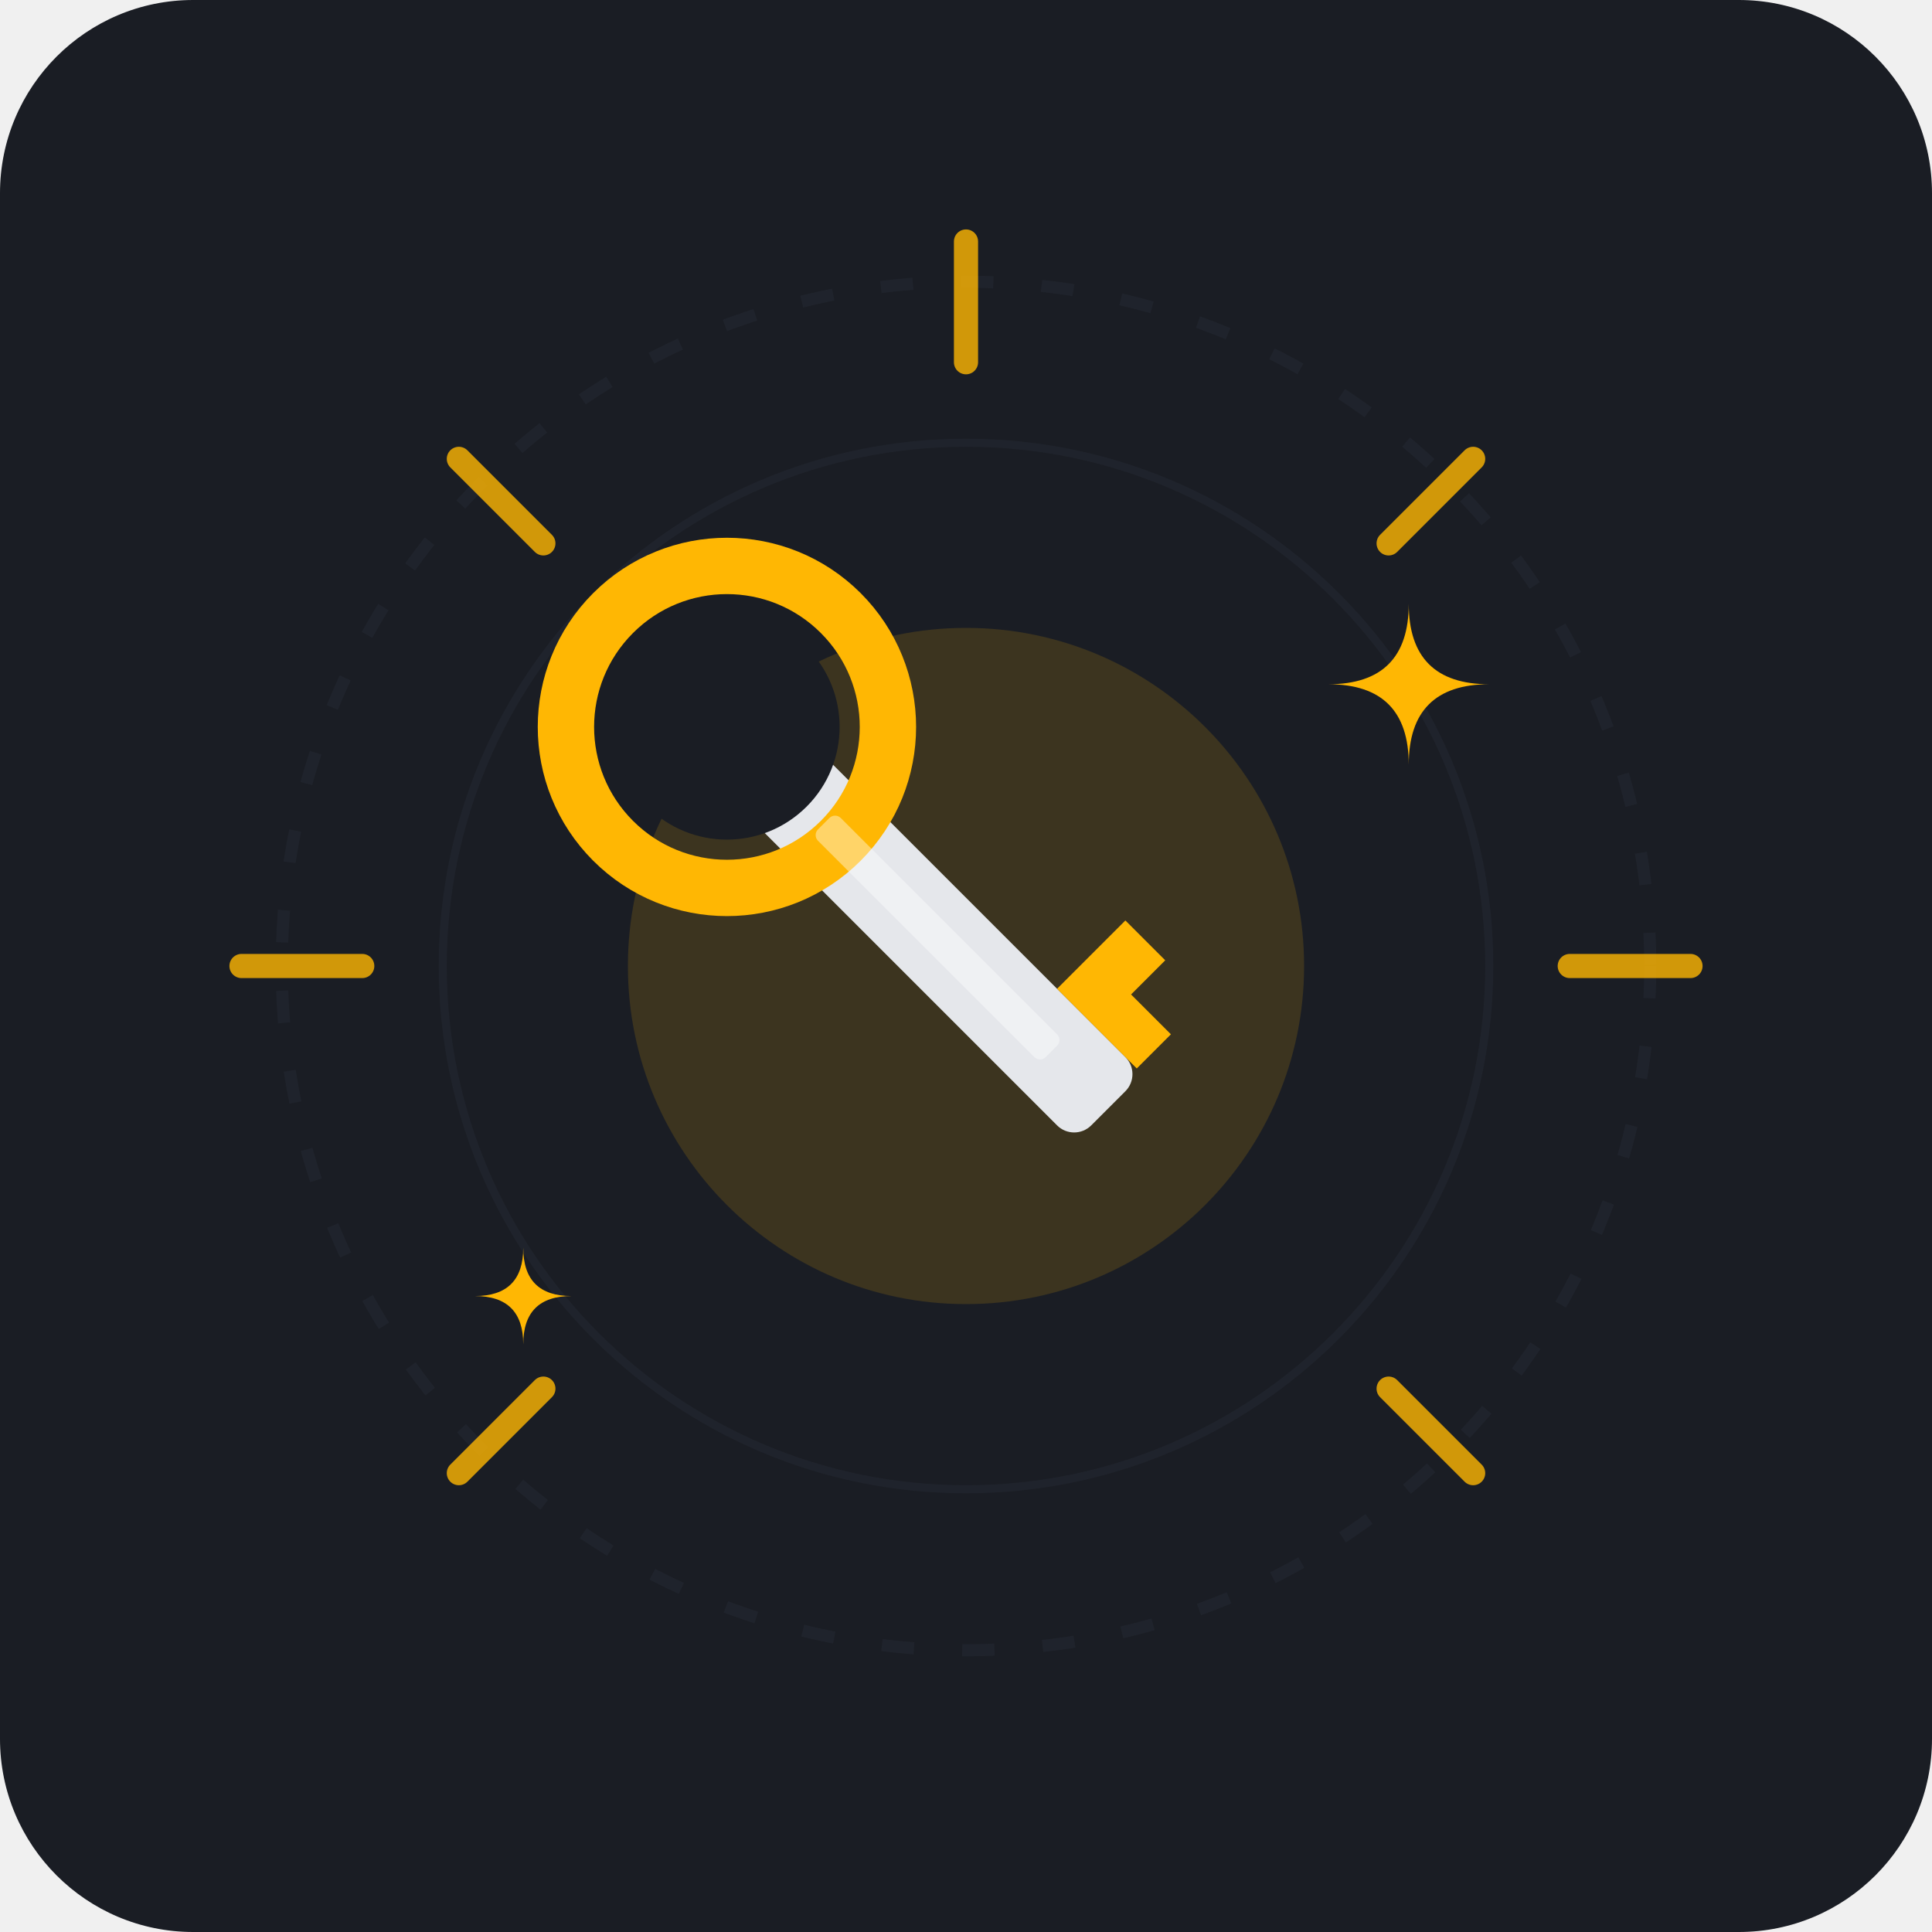
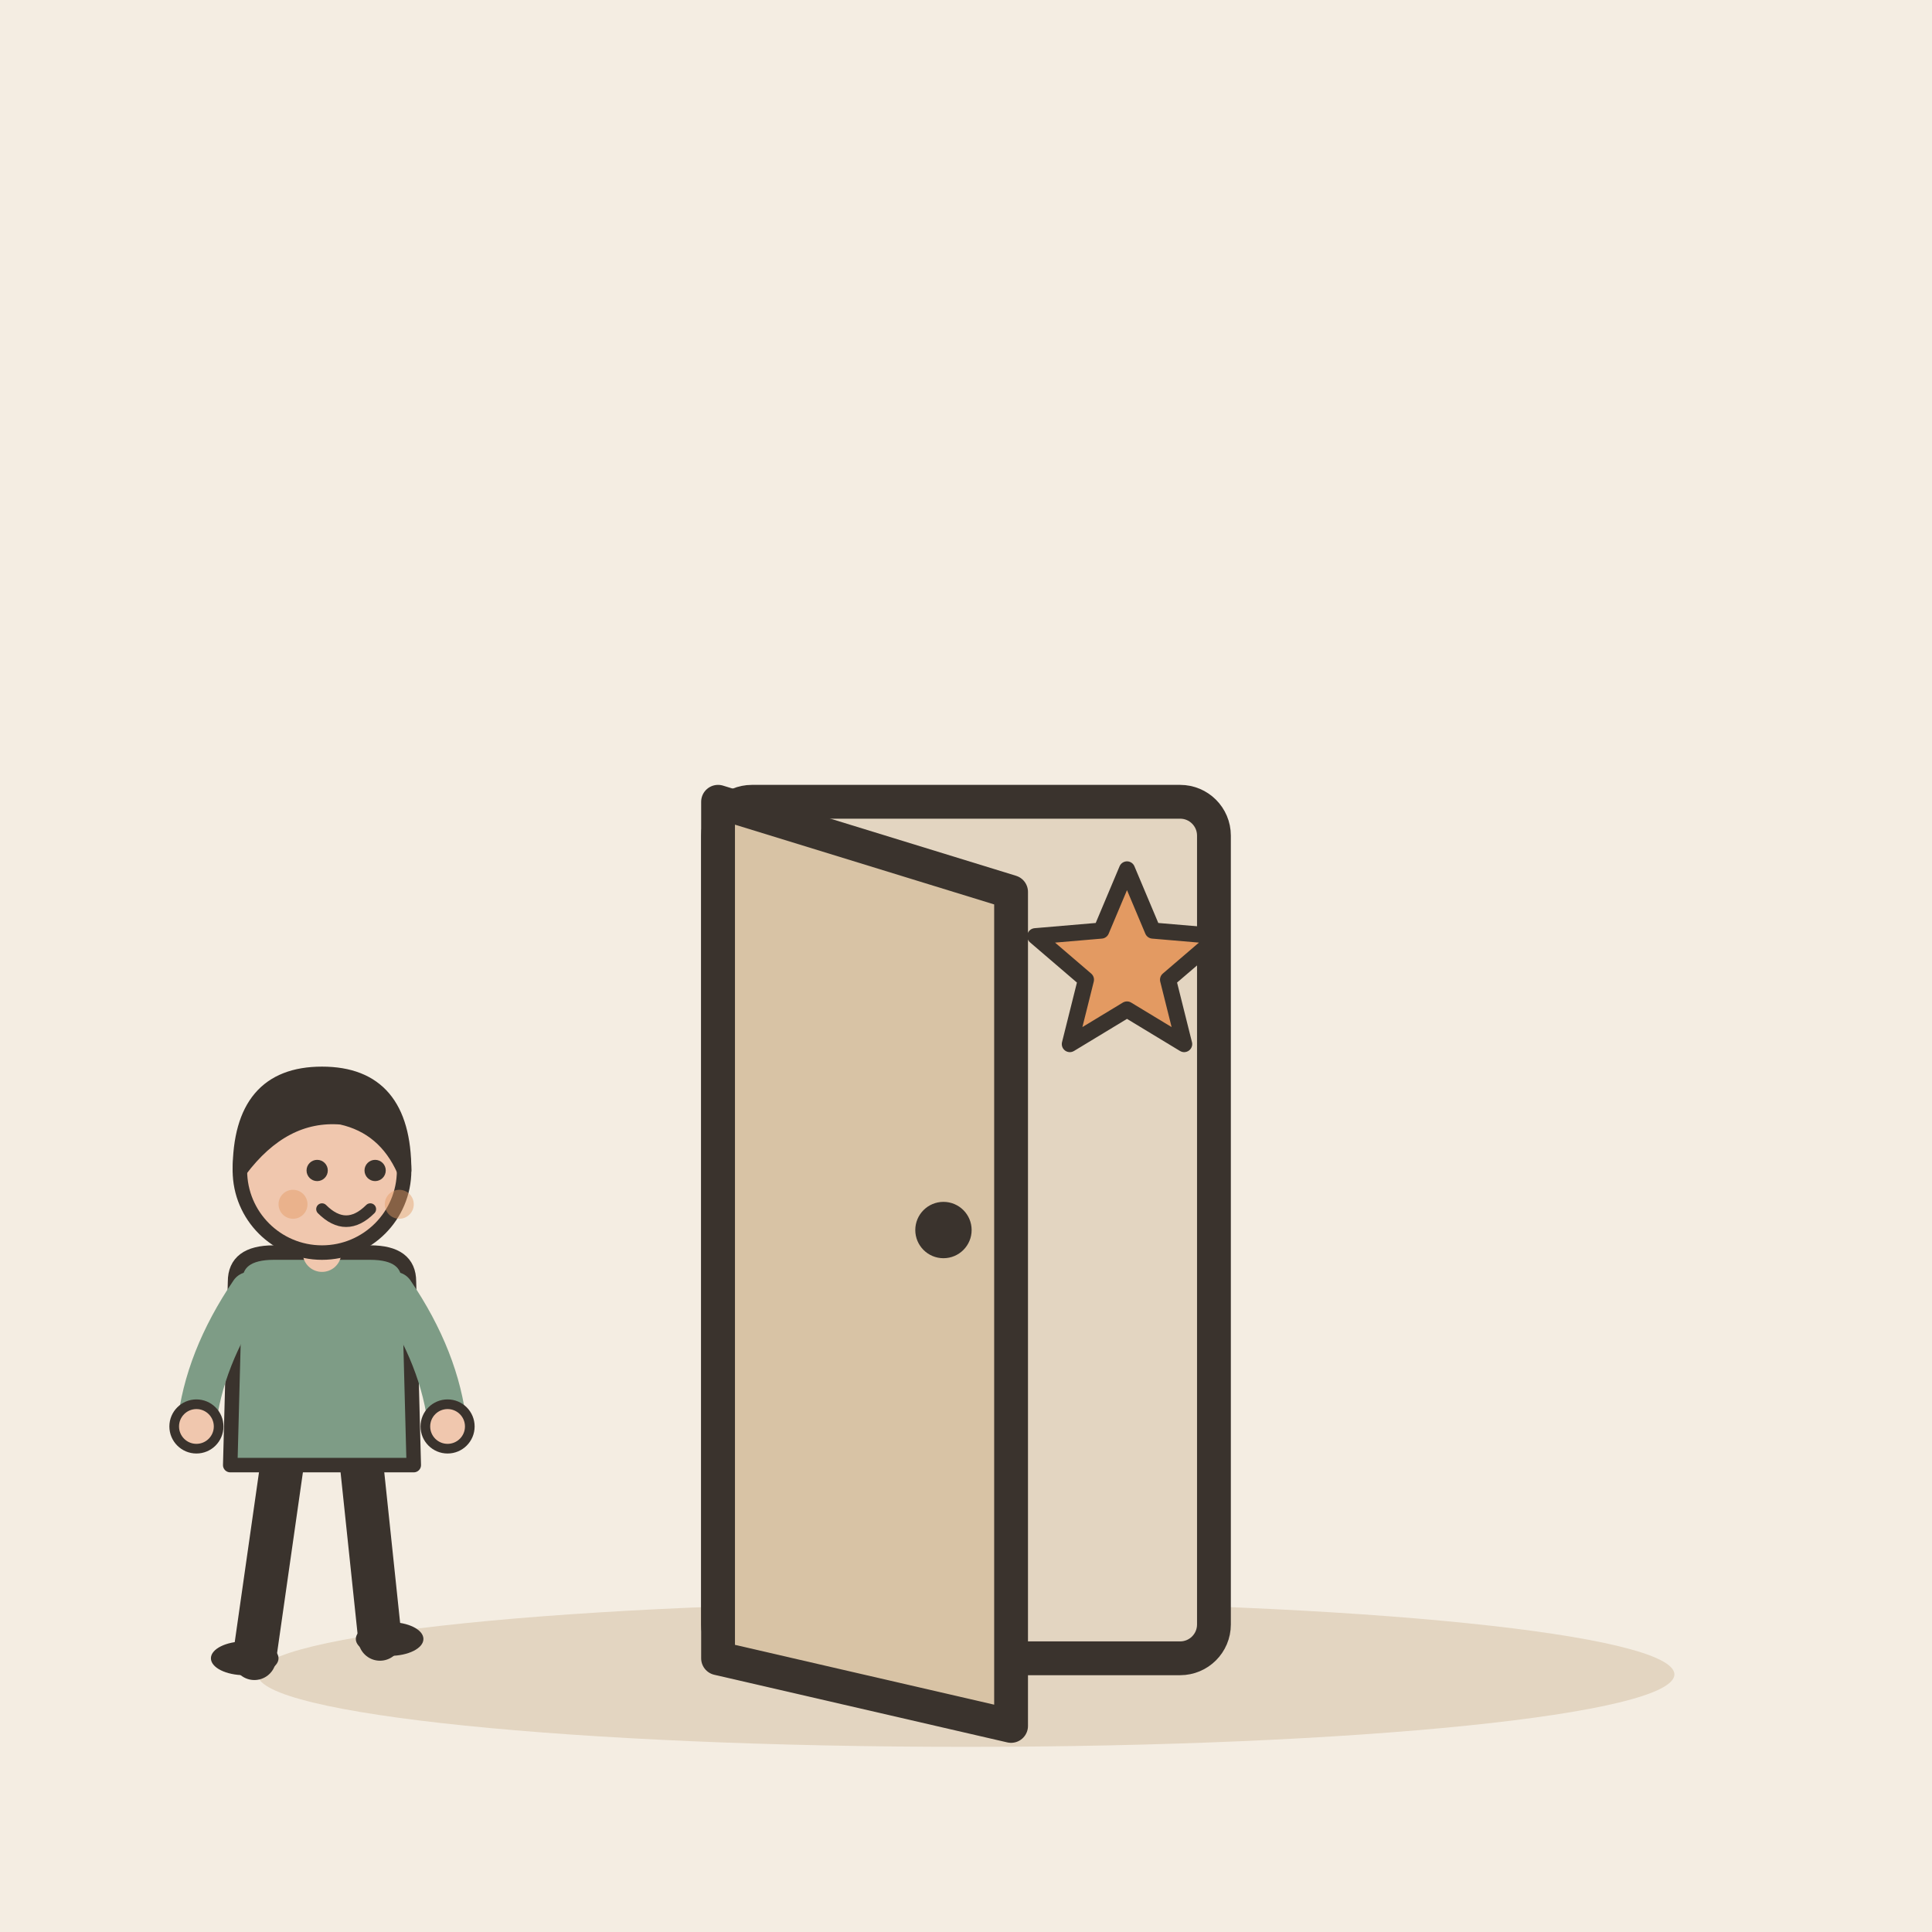
- <svg xmlns="http://www.w3.org/2000/svg" viewBox="0 0 240 240" width="100%" height="100%">
-   <rect width="240" height="240" rx="24" fill="#1A1D24" />
-   <g opacity="0.3">
-     <circle cx="120" cy="120" r="85" fill="none" stroke="#2D3340" stroke-width="1.5" stroke-dasharray="4 6" />
-     <circle cx="120" cy="120" r="65" fill="none" stroke="#2D3340" stroke-width="1" />
+ <svg xmlns="http://www.w3.org/2000/svg" viewBox="0 0 240 240" data-style="editorial">
+   <rect width="240" height="240" fill="#F4EDE2" />
+   <ellipse cx="120" cy="208" rx="88" ry="9" fill="#E3D5C1" />
+   <g transform="translate(120 206) scale(1.4 1.4)">
+     <rect x="-22" y="-76" width="44" height="76" rx="3" fill="#E3D5C1" stroke="#3A332D" stroke-width="3" stroke-linecap="round" stroke-linejoin="round" />
+     <path d="M-22 -76L4 -68L4 6L-22 0Z" fill="#D8C3A5" stroke="#3A332D" stroke-width="3" stroke-linecap="round" stroke-linejoin="round" />
+     <circle cx="-2" cy="-38" r="2.5" fill="#3A332D" />
  </g>
-   <g opacity="0.8">
-     <line x1="120" y1="45" x2="120" y2="30" stroke="#FFB703" stroke-width="3" stroke-linecap="round" />
-     <line x1="172.5" y1="67.5" x2="183" y2="57" stroke="#FFB703" stroke-width="3" stroke-linecap="round" />
-     <line x1="195" y1="120" x2="210" y2="120" stroke="#FFB703" stroke-width="3" stroke-linecap="round" />
-     <line x1="172.5" y1="172.5" x2="183" y2="183" stroke="#FFB703" stroke-width="3" stroke-linecap="round" />
-     <line x1="67.5" y1="67.5" x2="57" y2="57" stroke="#FFB703" stroke-width="3" stroke-linecap="round" />
-     <line x1="45" y1="120" x2="30" y2="120" stroke="#FFB703" stroke-width="3" stroke-linecap="round" />
-     <line x1="67.5" y1="172.5" x2="57" y2="183" stroke="#FFB703" stroke-width="3" stroke-linecap="round" />
-   </g>
-   <circle cx="120" cy="120" r="42" fill="#FFB703" opacity="0.15" />
-   <g transform="translate(120, 120) rotate(-45)">
-     <rect x="-6" y="-35" width="12" height="60" rx="3" fill="#E5E7EB" />
-     <circle cx="0" cy="-42" r="20" fill="none" stroke="#FFB703" stroke-width="7" />
-     <circle cx="0" cy="-42" r="14" fill="#1A1D24" />
-     <path d="M 6 10 L 18 10 L 18 17 L 12 17 L 12 24 L 6 24 Z" fill="#FFB703" />
-     <rect x="-2" y="-25" width="4" height="40" rx="1" fill="#FFFFFF" opacity="0.4" />
-   </g>
-   <g fill="#FFB703">
-     <path d="M 175 75 Q 175 85 185 85 Q 175 85 175 95 Q 175 85 165 85 Q 175 85 175 75 Z" />
-     <path d="M 65 155 Q 65 161 71 161 Q 65 161 65 167 Q 65 161 59 161 Q 65 161 65 155 Z" />
+   <path d="M140.0 108.0L143.2 115.6L151.4 116.3L145.1 121.7L147.1 129.7L140.0 125.4L132.9 129.7L134.9 121.7L128.6 116.3L136.8 115.6Z" fill="#E39A62" stroke="#3A332D" stroke-width="2" stroke-linecap="round" stroke-linejoin="round" />
+   <g transform="translate(40 206) scale(0.6 0.6)">
+     <path d="M-8 -42L-14 0" stroke="#3A332D" stroke-width="9" stroke-linecap="round" fill="none" />
+     <path d="M8 -42L12 -4" stroke="#3A332D" stroke-width="9" stroke-linecap="round" fill="none" />
+     <ellipse cx="-16" cy="0" rx="7" ry="3.5" fill="#3A332D" />
+     <ellipse cx="14" cy="-4" rx="7" ry="3.5" fill="#3A332D" />
+     <path d="M-18 -78Q-18 -84 -10 -84L10 -84Q18 -84 18 -78L19 -40L-19 -40Z" fill="#7E9C86" stroke="#3A332D" stroke-width="3" stroke-linecap="round" stroke-linejoin="round" />
+     <path d="M-15 -76Q-24.5 -62 -26 -48" fill="none" stroke="#7E9C86" stroke-width="8" stroke-linecap="round" stroke-linejoin="round" />
+     <circle cx="-26" cy="-48" r="4.6" fill="#F0C7AE" stroke="#3A332D" stroke-linecap="round" stroke-linejoin="round" stroke-width="2" />
+     <path d="M15 -76Q24.5 -62 26 -48" fill="none" stroke="#7E9C86" stroke-width="8" stroke-linecap="round" stroke-linejoin="round" />
+     <circle cx="26" cy="-48" r="4.6" fill="#F0C7AE" stroke="#3A332D" stroke-linecap="round" stroke-linejoin="round" stroke-width="2" />
+     <path d="M0 -84L0 -88" stroke="#F0C7AE" stroke-width="8" stroke-linecap="round" fill="none" />
+     <circle cx="0" cy="-101" r="17" fill="#F0C7AE" stroke="#3A332D" stroke-width="3" stroke-linecap="round" stroke-linejoin="round" />
+     <path d="M-17 -101Q-17 -121 0 -121Q17 -121 17 -101Q13 -110 4 -112Q-8 -113 -17 -101Z" fill="#3A332D" stroke="#3A332D" stroke-width="3" stroke-linecap="round" stroke-linejoin="round" />
+     <circle cx="-1" cy="-101" r="2.2" fill="#3A332D" />
+     <circle cx="11" cy="-101" r="2.2" fill="#3A332D" />
+     <path d="M0 -93Q5 -88 10 -93" fill="none" stroke="#3A332D" stroke-width="2.4" stroke-linecap="round" stroke-linejoin="round" />
+     <circle cx="-6" cy="-94" r="3" fill="#E39A62" opacity="0.45" />
+     <circle cx="16" cy="-94" r="3" fill="#E39A62" opacity="0.45" />
  </g>
</svg>
